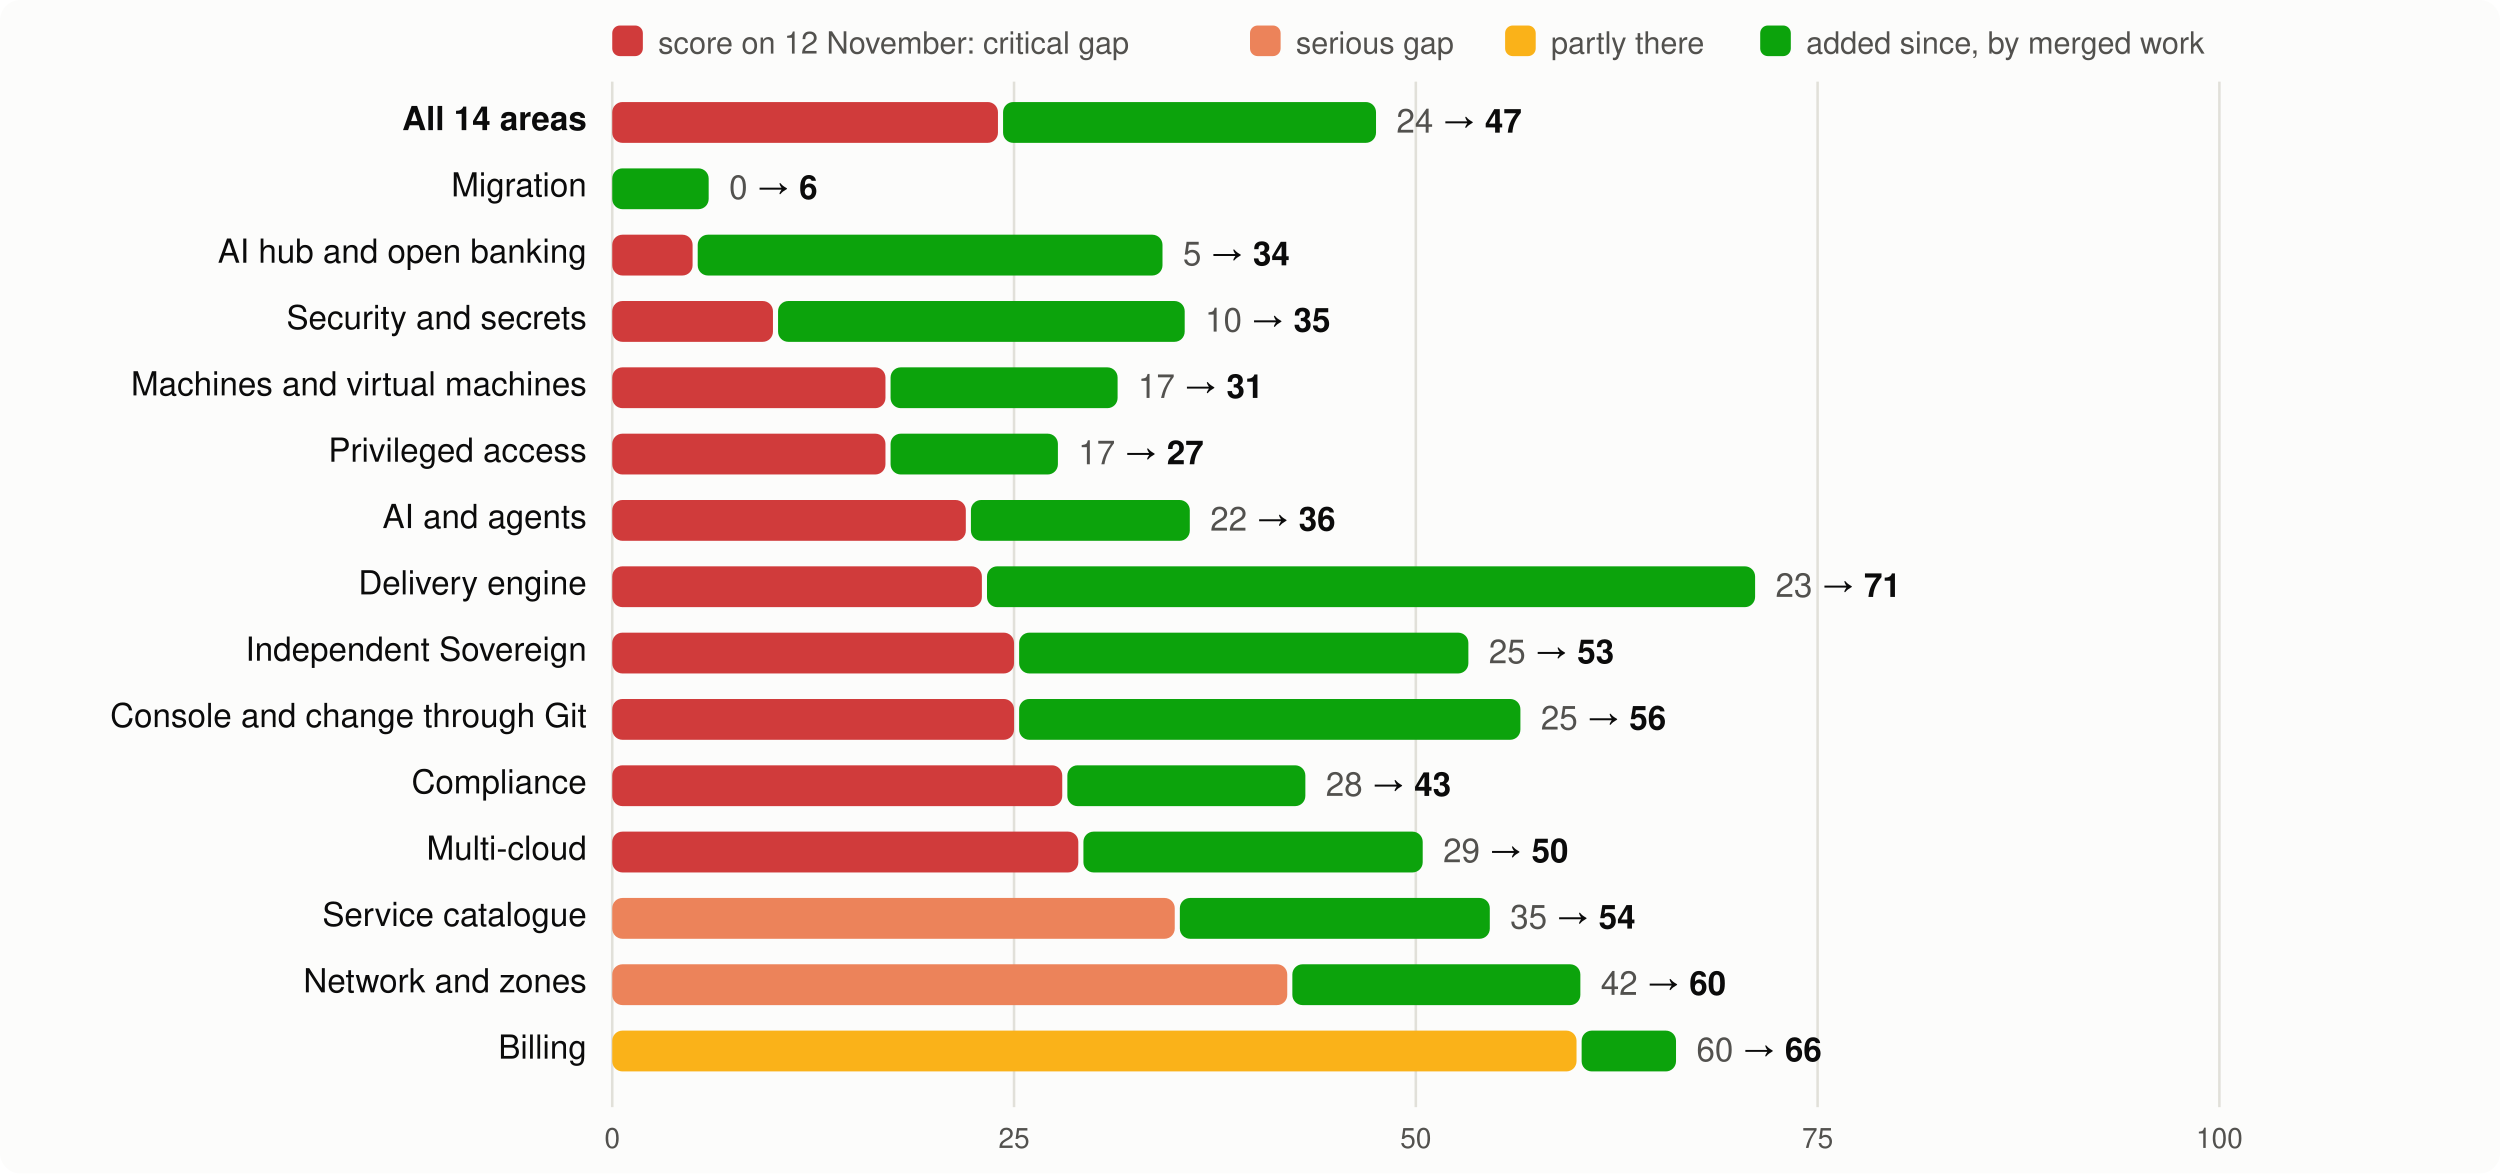
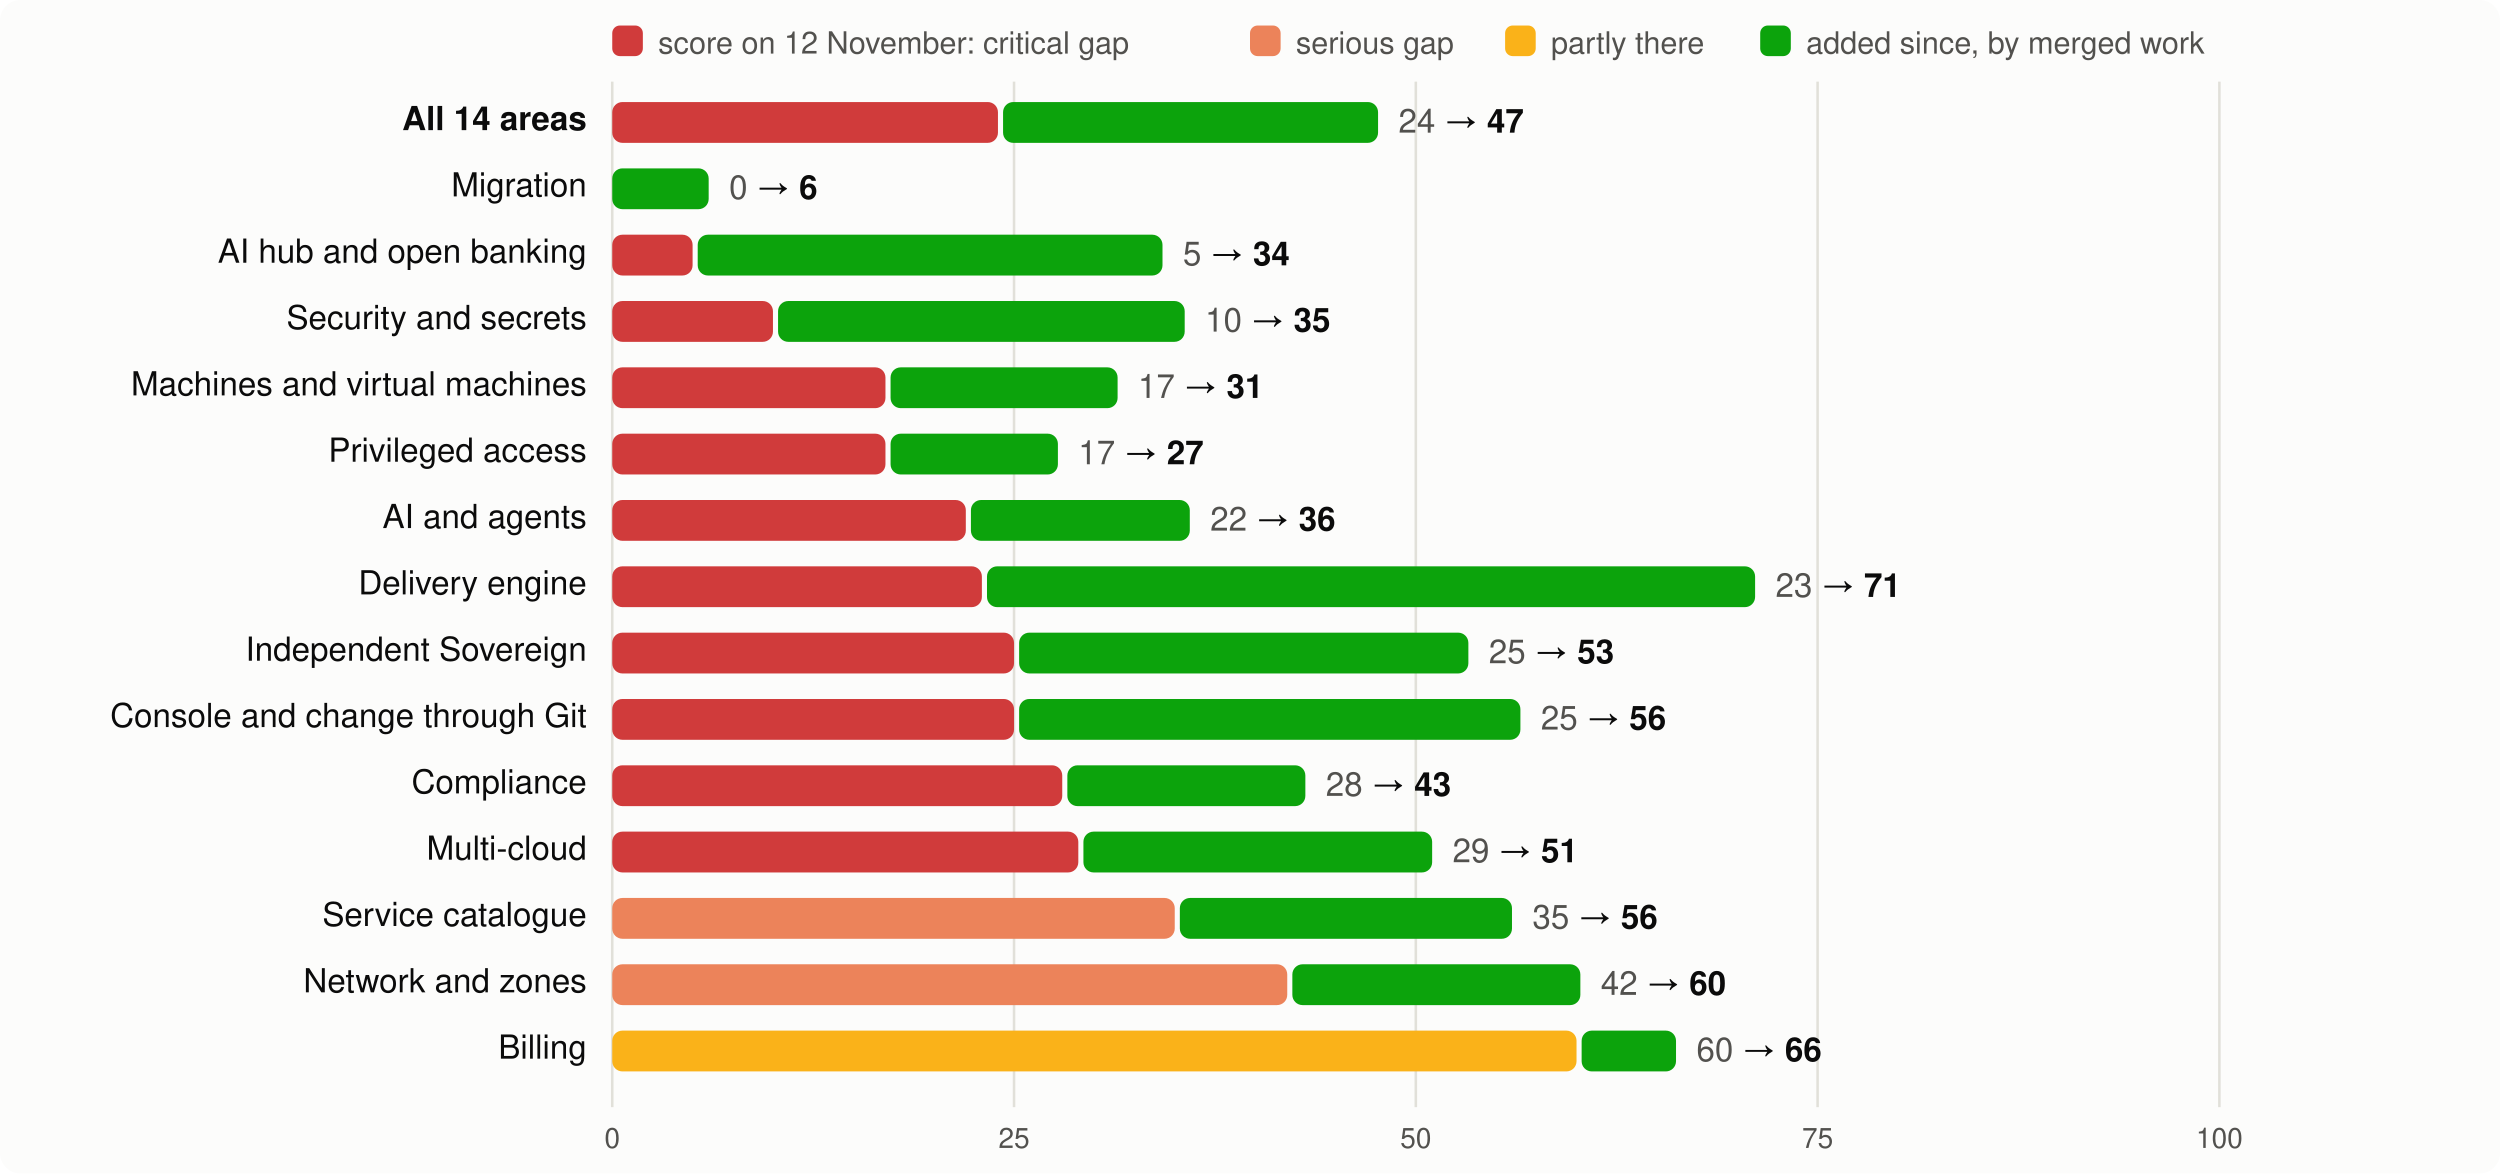
<svg xmlns="http://www.w3.org/2000/svg" viewBox="0 0 980 460" width="980" height="460" font-family="system-ui,-apple-system,Segoe UI,Helvetica,Arial,sans-serif" font-size="13">
  <rect width="980" height="460" rx="8" fill="#fcfcfb" />
  <rect x="240" y="10" width="12" height="12" rx="3" fill="#d03b3b" />
  <text x="258" y="21" fill="#52514e" font-size="12">score on 12 November: critical gap</text>
  <rect x="490" y="10" width="12" height="12" rx="3" fill="#ec835a" />
  <text x="508" y="21" fill="#52514e" font-size="12">serious gap</text>
  <rect x="590" y="10" width="12" height="12" rx="3" fill="#fab219" />
  <text x="608" y="21" fill="#52514e" font-size="12">partly there</text>
  <rect x="690" y="10" width="12" height="12" rx="3" fill="#0ca30c" />
  <text x="708" y="21" fill="#52514e" font-size="12">added since, by merged work</text>
  <line x1="240.0" x2="240.0" y1="32" y2="434" stroke="#e1e0d9" />
  <text x="240.0" y="450" text-anchor="middle" fill="#52514e" font-size="11">0</text>
  <line x1="397.5" x2="397.5" y1="32" y2="434" stroke="#e1e0d9" />
  <text x="397.5" y="450" text-anchor="middle" fill="#52514e" font-size="11">25</text>
  <line x1="555.0" x2="555.0" y1="32" y2="434" stroke="#e1e0d9" />
  <text x="555.0" y="450" text-anchor="middle" fill="#52514e" font-size="11">50</text>
  <line x1="712.5" x2="712.5" y1="32" y2="434" stroke="#e1e0d9" />
  <text x="712.5" y="450" text-anchor="middle" fill="#52514e" font-size="11">75</text>
  <line x1="870.0" x2="870.0" y1="32" y2="434" stroke="#e1e0d9" />
  <text x="870.0" y="450" text-anchor="middle" fill="#52514e" font-size="11">100</text>
  <text x="230" y="51" text-anchor="end" fill="#0b0b0b" font-weight="600">All 14 areas</text>
  <rect x="240" y="40" width="151.2" height="16" rx="4" fill="#d03b3b" />
-   <rect x="393.2" y="40" width="146.2" height="16" rx="4" fill="#0ca30c" />
-   <text x="547.4" y="52" fill="#0b0b0b">
+   <rect x="393.2" y="40" width="147.0" height="16" rx="4" fill="#0ca30c" />
+   <text x="548.2" y="52" fill="#0b0b0b">
    <tspan fill="#52514e">24</tspan> → <tspan font-weight="600">47</tspan>
  </text>
  <text x="230" y="77" text-anchor="end" fill="#0b0b0b" font-weight="400">Migration</text>
  <rect x="240.0" y="66" width="37.8" height="16" rx="4" fill="#0ca30c" />
  <text x="285.8" y="78" fill="#0b0b0b">
    <tspan fill="#52514e">0</tspan> → <tspan font-weight="600">6</tspan>
  </text>
  <text x="230" y="103" text-anchor="end" fill="#0b0b0b" font-weight="400">AI hub and open banking</text>
  <rect x="240" y="92" width="31.5" height="16" rx="4" fill="#d03b3b" />
  <rect x="273.5" y="92" width="182.2" height="16" rx="4" fill="#0ca30c" />
  <text x="463.7" y="104" fill="#0b0b0b">
    <tspan fill="#52514e">5</tspan> → <tspan font-weight="600">34</tspan>
  </text>
  <text x="230" y="129" text-anchor="end" fill="#0b0b0b" font-weight="400">Security and secrets</text>
  <rect x="240" y="118" width="63.0" height="16" rx="4" fill="#d03b3b" />
  <rect x="305.0" y="118" width="159.4" height="16" rx="4" fill="#0ca30c" />
  <text x="472.4" y="130" fill="#0b0b0b">
    <tspan fill="#52514e">10</tspan> → <tspan font-weight="600">35</tspan>
  </text>
  <text x="230" y="155" text-anchor="end" fill="#0b0b0b" font-weight="400">Machines and virtual machines</text>
  <rect x="240" y="144" width="107.1" height="16" rx="4" fill="#d03b3b" />
  <rect x="349.1" y="144" width="89.0" height="16" rx="4" fill="#0ca30c" />
  <text x="446.1" y="156" fill="#0b0b0b">
    <tspan fill="#52514e">17</tspan> → <tspan font-weight="600">31</tspan>
  </text>
  <text x="230" y="181" text-anchor="end" fill="#0b0b0b" font-weight="400">Privileged access</text>
  <rect x="240" y="170" width="107.1" height="16" rx="4" fill="#d03b3b" />
  <rect x="349.1" y="170" width="65.6" height="16" rx="4" fill="#0ca30c" />
  <text x="422.7" y="182" fill="#0b0b0b">
    <tspan fill="#52514e">17</tspan> → <tspan font-weight="600">27</tspan>
  </text>
  <text x="230" y="207" text-anchor="end" fill="#0b0b0b" font-weight="400">AI and agents</text>
  <rect x="240" y="196" width="138.6" height="16" rx="4" fill="#d03b3b" />
  <rect x="380.6" y="196" width="85.8" height="16" rx="4" fill="#0ca30c" />
  <text x="474.4" y="208" fill="#0b0b0b">
    <tspan fill="#52514e">22</tspan> → <tspan font-weight="600">36</tspan>
  </text>
  <text x="230" y="233" text-anchor="end" fill="#0b0b0b" font-weight="400">Delivery engine</text>
  <rect x="240" y="222" width="144.9" height="16" rx="4" fill="#d03b3b" />
  <rect x="386.9" y="222" width="301.1" height="16" rx="4" fill="#0ca30c" />
  <text x="696.0" y="234" fill="#0b0b0b">
    <tspan fill="#52514e">23</tspan> → <tspan font-weight="600">71</tspan>
  </text>
  <text x="230" y="259" text-anchor="end" fill="#0b0b0b" font-weight="400">Independent Sovereign</text>
  <rect x="240" y="248" width="157.5" height="16" rx="4" fill="#d03b3b" />
  <rect x="399.5" y="248" width="176.1" height="16" rx="4" fill="#0ca30c" />
  <text x="583.6" y="260" fill="#0b0b0b">
    <tspan fill="#52514e">25</tspan> → <tspan font-weight="600">53</tspan>
  </text>
  <text x="230" y="285" text-anchor="end" fill="#0b0b0b" font-weight="400">Console and change through Git</text>
  <rect x="240" y="274" width="157.5" height="16" rx="4" fill="#d03b3b" />
  <rect x="399.5" y="274" width="196.5" height="16" rx="4" fill="#0ca30c" />
  <text x="604.0" y="286" fill="#0b0b0b">
    <tspan fill="#52514e">25</tspan> → <tspan font-weight="600">56</tspan>
  </text>
  <text x="230" y="311" text-anchor="end" fill="#0b0b0b" font-weight="400">Compliance</text>
  <rect x="240" y="300" width="176.4" height="16" rx="4" fill="#d03b3b" />
  <rect x="418.4" y="300" width="93.3" height="16" rx="4" fill="#0ca30c" />
  <text x="519.7" y="312" fill="#0b0b0b">
    <tspan fill="#52514e">28</tspan> → <tspan font-weight="600">43</tspan>
  </text>
  <text x="230" y="337" text-anchor="end" fill="#0b0b0b" font-weight="400">Multi-cloud</text>
  <rect x="240" y="326" width="182.7" height="16" rx="4" fill="#d03b3b" />
-   <rect x="424.7" y="326" width="133.0" height="16" rx="4" fill="#0ca30c" />
-   <text x="565.7" y="338" fill="#0b0b0b">
-     <tspan fill="#52514e">29</tspan> → <tspan font-weight="600">50</tspan>
+   <rect x="424.7" y="326" width="136.7" height="16" rx="4" fill="#0ca30c" />
+   <text x="569.4" y="338" fill="#0b0b0b">
+     <tspan fill="#52514e">29</tspan> → <tspan font-weight="600">51</tspan>
  </text>
  <text x="230" y="363" text-anchor="end" fill="#0b0b0b" font-weight="400">Service catalogue</text>
  <rect x="240" y="352" width="220.5" height="16" rx="4" fill="#ec835a" />
-   <rect x="462.5" y="352" width="121.5" height="16" rx="4" fill="#0ca30c" />
-   <text x="592.0" y="364" fill="#0b0b0b">
-     <tspan fill="#52514e">35</tspan> → <tspan font-weight="600">54</tspan>
+   <rect x="462.5" y="352" width="130.2" height="16" rx="4" fill="#0ca30c" />
+   <text x="600.7" y="364" fill="#0b0b0b">
+     <tspan fill="#52514e">35</tspan> → <tspan font-weight="600">56</tspan>
  </text>
  <text x="230" y="389" text-anchor="end" fill="#0b0b0b" font-weight="400">Network and zones</text>
  <rect x="240" y="378" width="264.6" height="16" rx="4" fill="#ec835a" />
  <rect x="506.6" y="378" width="112.9" height="16" rx="4" fill="#0ca30c" />
  <text x="627.5" y="390" fill="#0b0b0b">
    <tspan fill="#52514e">42</tspan> → <tspan font-weight="600">60</tspan>
  </text>
  <text x="230" y="415" text-anchor="end" fill="#0b0b0b" font-weight="400">Billing</text>
  <rect x="240" y="404" width="378.0" height="16" rx="4" fill="#fab219" />
  <rect x="620.0" y="404" width="37.0" height="16" rx="4" fill="#0ca30c" />
  <text x="665.0" y="416" fill="#0b0b0b">
    <tspan fill="#52514e">60</tspan> → <tspan font-weight="600">66</tspan>
  </text>
</svg>
